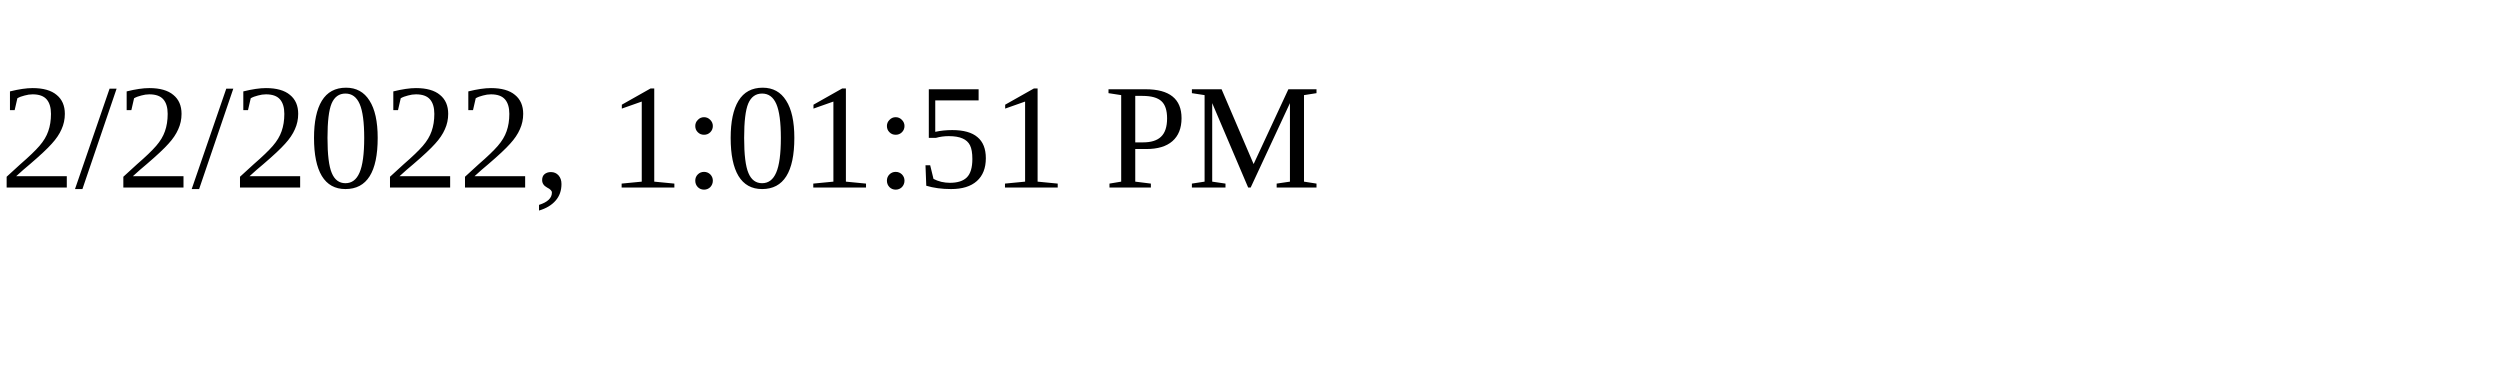
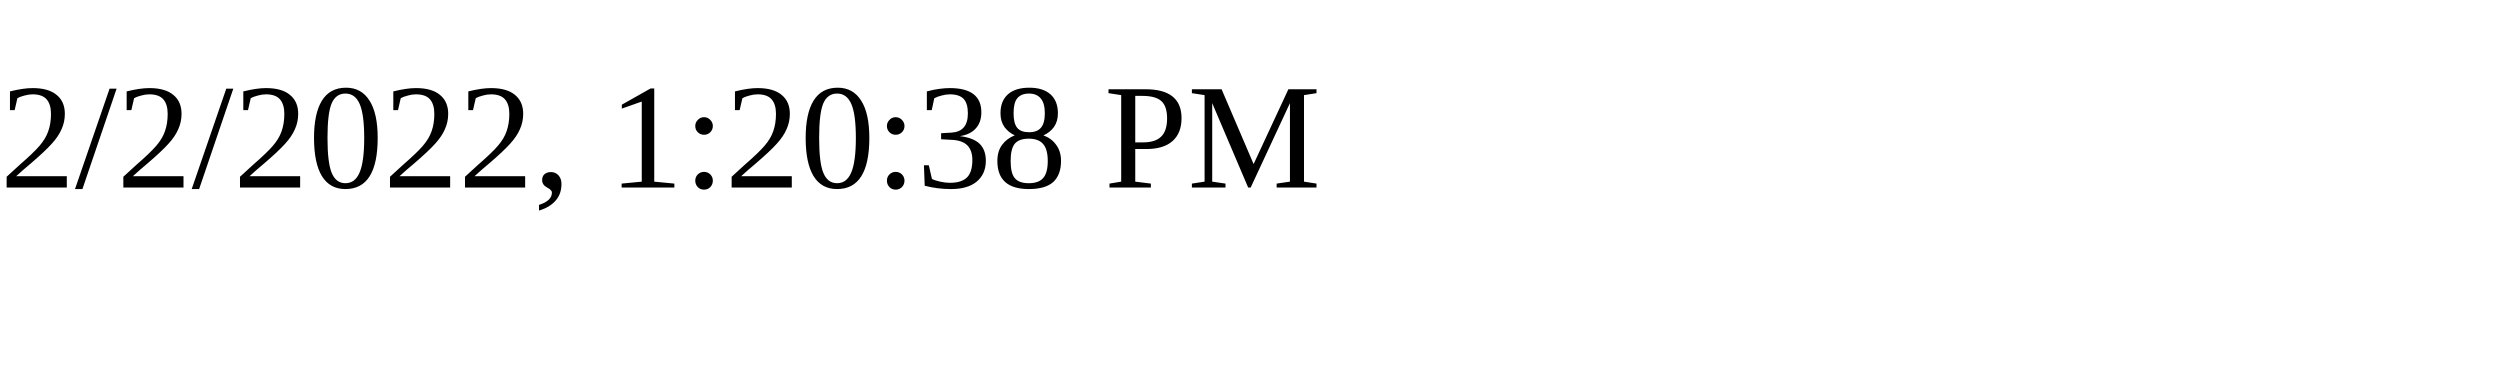
<svg xmlns="http://www.w3.org/2000/svg" height="30" width="200">
-   <text x="0" y="15">2/2/2022, 1:01:51 PM</text>
+   <text x="0" y="15">2/2/2022, 1:20:38 PM</text>
</svg>
